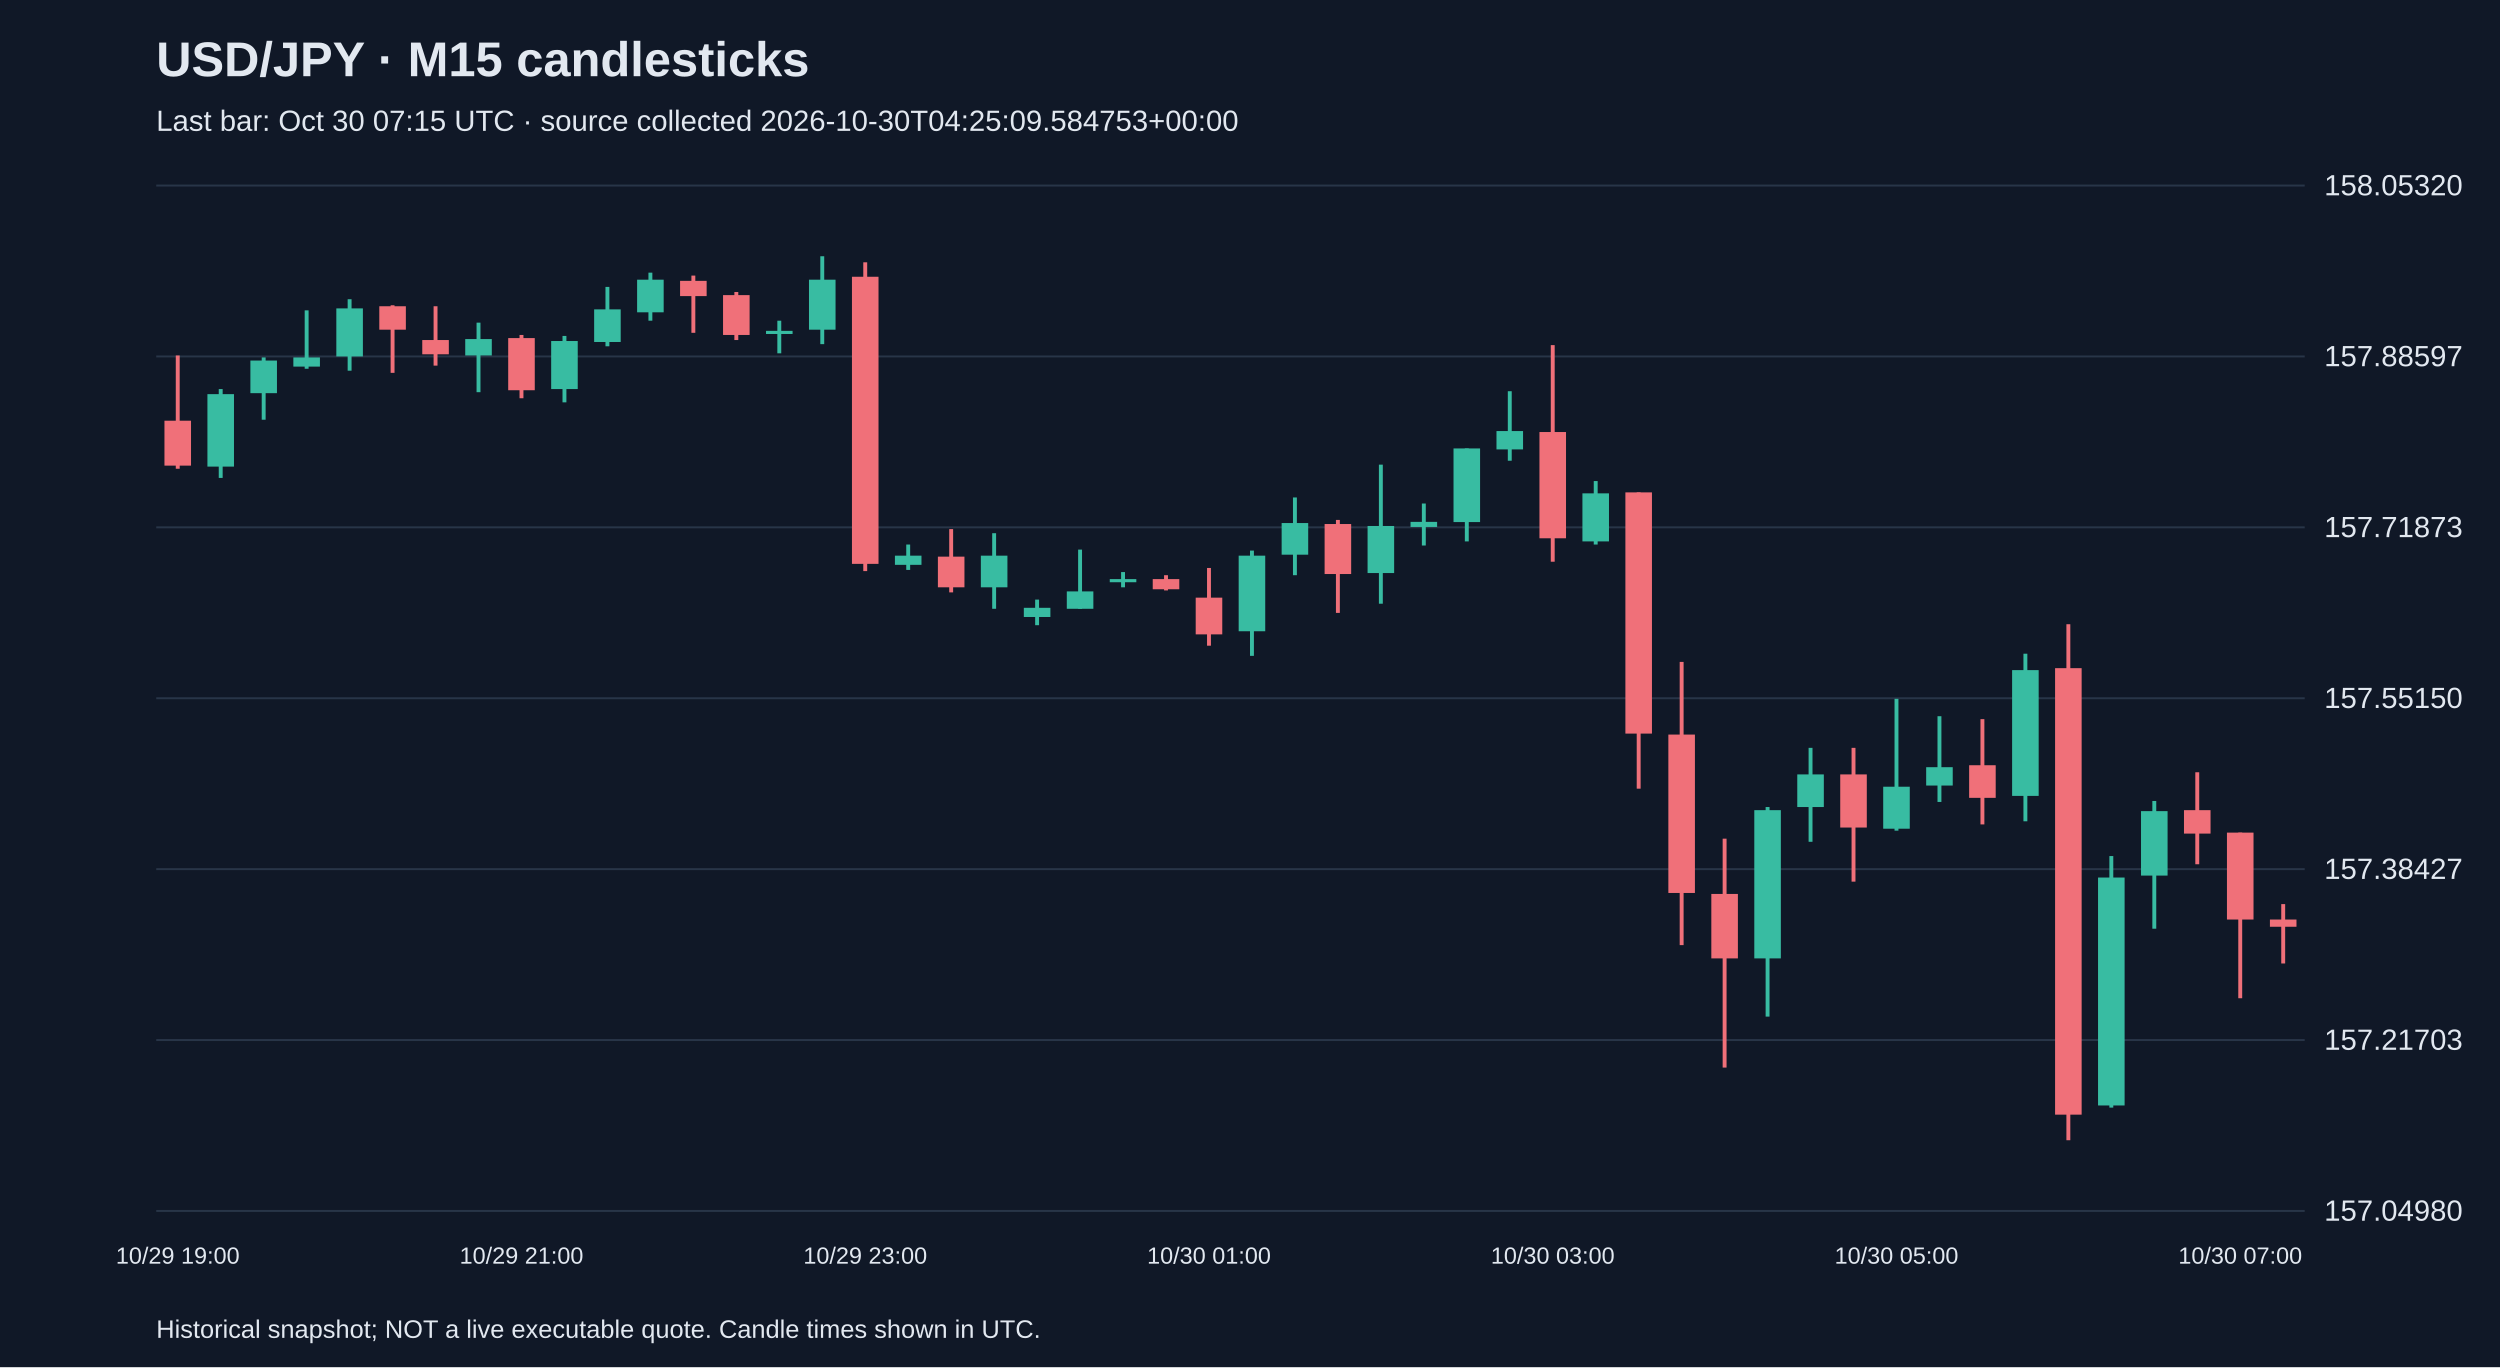
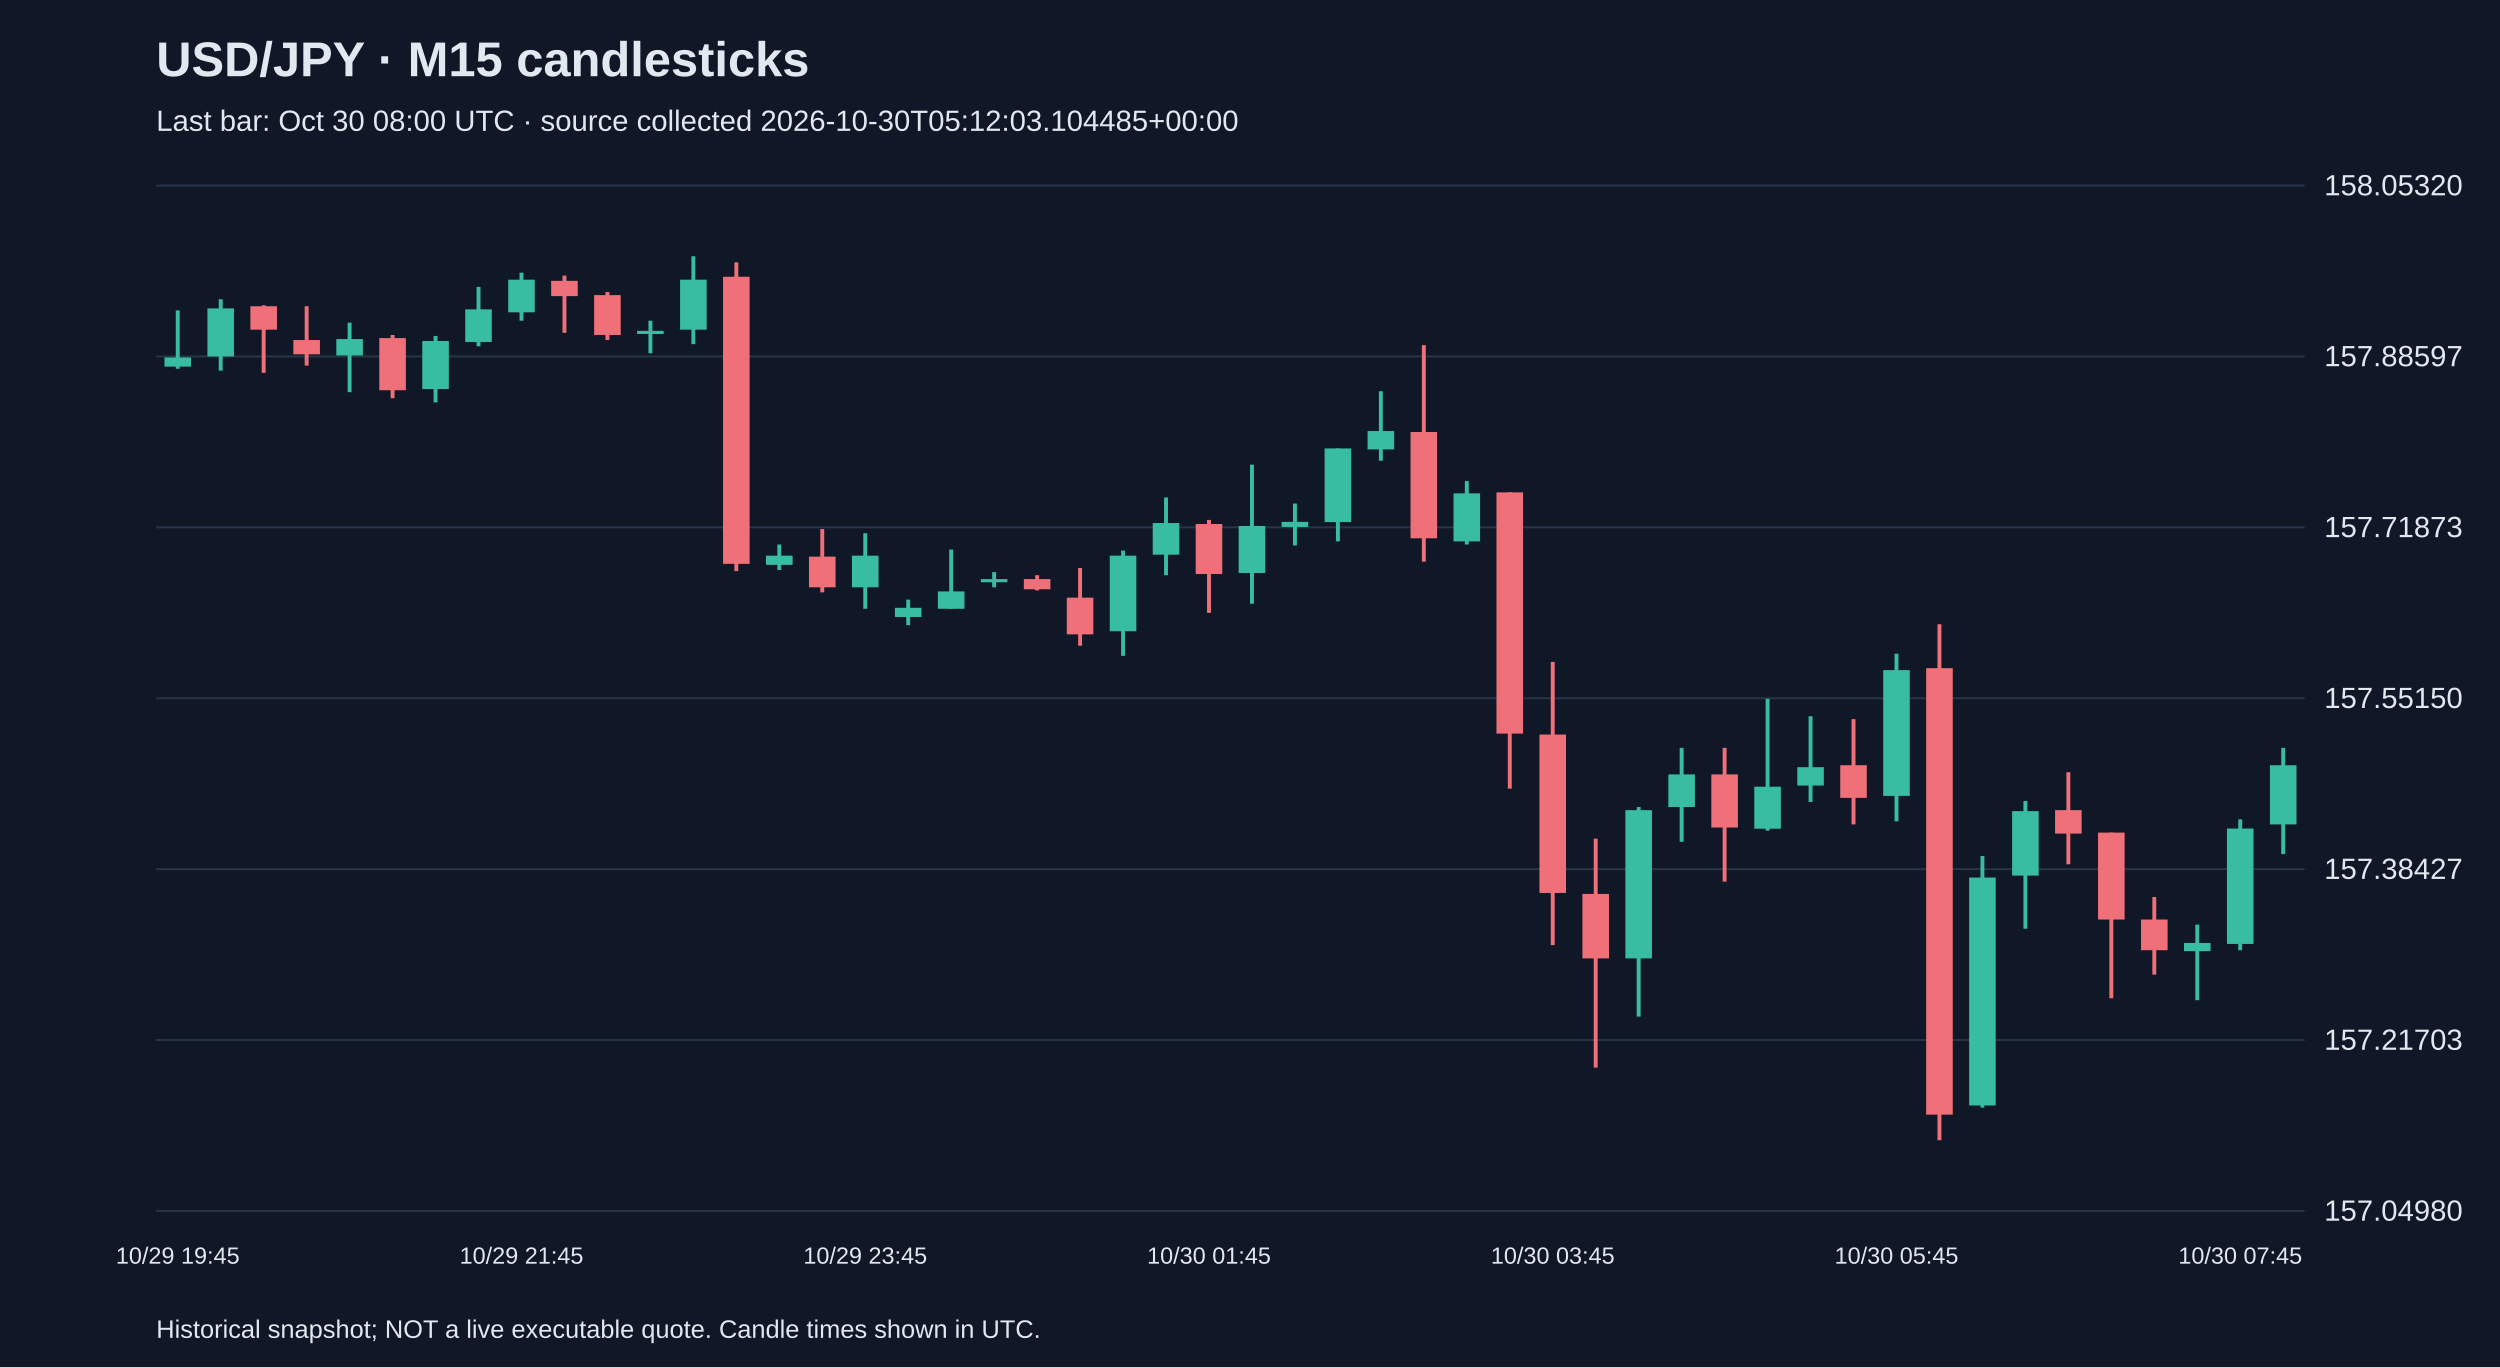
<svg xmlns="http://www.w3.org/2000/svg" viewBox="0 0 1280 700">
  <rect width="100%" height="100%" fill="#101827" />
  <style>text{font-family:Arial,sans-serif;fill:#e2e8f0}</style>
  <text x="80" y="39" font-size="25" font-weight="bold">USD/JPY · M15 candlesticks</text>
-   <text x="80" y="67" font-size="15" fill="#a6b1c5">Last bar: Oct 30 07:15 UTC · source collected 2026-10-30T04:25:09.584753+00:00</text>
+   <text x="80" y="67" font-size="15" fill="#a6b1c5">Last bar: Oct 30 08:00 UTC · source collected 2026-10-30T05:12:03.104485+00:00</text>
  <line x1="80" y1="620.0" x2="1180" y2="620.0" stroke="#283548" />
  <text x="1190" y="625.0" font-size="15">157.04980</text>
  <line x1="80" y1="532.5" x2="1180" y2="532.5" stroke="#283548" />
  <text x="1190" y="537.5" font-size="15">157.21703</text>
  <line x1="80" y1="445.0" x2="1180" y2="445.0" stroke="#283548" />
  <text x="1190" y="450.0" font-size="15">157.38427</text>
  <line x1="80" y1="357.5" x2="1180" y2="357.5" stroke="#283548" />
  <text x="1190" y="362.5" font-size="15">157.55150</text>
  <line x1="80" y1="270.0" x2="1180" y2="270.0" stroke="#283548" />
  <text x="1190" y="275.0" font-size="15">157.71873</text>
  <line x1="80" y1="182.5" x2="1180" y2="182.5" stroke="#283548" />
  <text x="1190" y="187.5" font-size="15">157.88597</text>
  <line x1="80" y1="95.0" x2="1180" y2="95.0" stroke="#283548" />
  <text x="1190" y="100.0" font-size="15">158.05320</text>
-   <line x1="91.0" y1="182.0" x2="91.0" y2="240.0" stroke="#f07079" stroke-width="2" />
-   <rect x="84.2" y="215.4" width="13.6" height="23.0" fill="#f07079" />
-   <text x="91.0" y="647" text-anchor="middle" font-size="12">10/29 19:00</text>
-   <line x1="113.0" y1="199.2" x2="113.0" y2="244.7" stroke="#38bca2" stroke-width="2" />
-   <rect x="106.2" y="201.8" width="13.6" height="37.1" fill="#38bca2" />
-   <line x1="135.0" y1="183.0" x2="135.0" y2="214.9" stroke="#38bca2" stroke-width="2" />
-   <rect x="128.2" y="184.6" width="13.6" height="16.7" fill="#38bca2" />
-   <line x1="157.0" y1="158.9" x2="157.0" y2="188.8" stroke="#38bca2" stroke-width="2" />
-   <rect x="150.2" y="183.0" width="13.6" height="4.7" fill="#38bca2" />
-   <line x1="179.0" y1="153.2" x2="179.0" y2="189.8" stroke="#38bca2" stroke-width="2" />
-   <rect x="172.2" y="157.9" width="13.6" height="24.6" fill="#38bca2" />
-   <line x1="201.0" y1="156.3" x2="201.0" y2="190.9" stroke="#f07079" stroke-width="2" />
-   <rect x="194.2" y="156.8" width="13.6" height="12.0" fill="#f07079" />
-   <line x1="223.0" y1="156.8" x2="223.0" y2="187.2" stroke="#f07079" stroke-width="2" />
-   <rect x="216.2" y="174.1" width="13.6" height="7.3" fill="#f07079" />
-   <line x1="245.0" y1="165.2" x2="245.0" y2="200.8" stroke="#38bca2" stroke-width="2" />
-   <rect x="238.2" y="173.6" width="13.6" height="8.4" fill="#38bca2" />
-   <line x1="267.0" y1="171.5" x2="267.0" y2="203.9" stroke="#f07079" stroke-width="2" />
-   <rect x="260.2" y="173.1" width="13.6" height="26.7" fill="#f07079" />
-   <text x="267.0" y="647" text-anchor="middle" font-size="12">10/29 21:00</text>
-   <line x1="289.0" y1="172.0" x2="289.0" y2="206.0" stroke="#38bca2" stroke-width="2" />
-   <rect x="282.2" y="174.6" width="13.6" height="24.6" fill="#38bca2" />
-   <line x1="311.0" y1="146.9" x2="311.0" y2="177.3" stroke="#38bca2" stroke-width="2" />
-   <rect x="304.2" y="158.4" width="13.6" height="16.7" fill="#38bca2" />
-   <line x1="333.0" y1="139.6" x2="333.0" y2="164.2" stroke="#38bca2" stroke-width="2" />
-   <rect x="326.2" y="143.2" width="13.6" height="16.7" fill="#38bca2" />
-   <line x1="355.0" y1="141.1" x2="355.0" y2="170.4" stroke="#f07079" stroke-width="2" />
-   <rect x="348.2" y="143.8" width="13.6" height="7.8" fill="#f07079" />
-   <line x1="377.0" y1="149.5" x2="377.0" y2="174.1" stroke="#f07079" stroke-width="2" />
-   <rect x="370.2" y="151.1" width="13.6" height="20.4" fill="#f07079" />
-   <line x1="399.0" y1="164.2" x2="399.0" y2="180.9" stroke="#38bca2" stroke-width="2" />
-   <rect x="392.2" y="169.4" width="13.6" height="1.6" fill="#38bca2" />
-   <line x1="421.0" y1="131.2" x2="421.0" y2="176.2" stroke="#38bca2" stroke-width="2" />
-   <rect x="414.2" y="143.2" width="13.6" height="25.6" fill="#38bca2" />
-   <line x1="443.0" y1="134.3" x2="443.0" y2="292.4" stroke="#f07079" stroke-width="2" />
-   <rect x="436.2" y="141.7" width="13.6" height="147.0" fill="#f07079" />
-   <text x="443.0" y="647" text-anchor="middle" font-size="12">10/29 23:00</text>
-   <line x1="465.0" y1="278.8" x2="465.0" y2="291.8" stroke="#38bca2" stroke-width="2" />
-   <rect x="458.2" y="284.5" width="13.6" height="4.7" fill="#38bca2" />
-   <line x1="487.0" y1="270.9" x2="487.0" y2="303.3" stroke="#f07079" stroke-width="2" />
-   <rect x="480.2" y="285.0" width="13.6" height="15.7" fill="#f07079" />
-   <line x1="509.0" y1="273.0" x2="509.0" y2="311.7" stroke="#38bca2" stroke-width="2" />
-   <rect x="502.2" y="284.5" width="13.6" height="16.2" fill="#38bca2" />
-   <line x1="531.0" y1="307.0" x2="531.0" y2="320.1" stroke="#38bca2" stroke-width="2" />
-   <rect x="524.2" y="311.2" width="13.6" height="4.7" fill="#38bca2" />
-   <line x1="553.0" y1="281.4" x2="553.0" y2="311.7" stroke="#38bca2" stroke-width="2" />
-   <rect x="546.2" y="302.8" width="13.6" height="8.9" fill="#38bca2" />
-   <line x1="575.0" y1="292.9" x2="575.0" y2="300.7" stroke="#38bca2" stroke-width="2" />
-   <rect x="568.2" y="296.5" width="13.6" height="1.6" fill="#38bca2" />
-   <line x1="597.0" y1="294.5" x2="597.0" y2="302.3" stroke="#f07079" stroke-width="2" />
-   <rect x="590.2" y="296.5" width="13.6" height="5.2" fill="#f07079" />
-   <line x1="619.0" y1="290.8" x2="619.0" y2="330.6" stroke="#f07079" stroke-width="2" />
-   <rect x="612.2" y="306.0" width="13.6" height="18.8" fill="#f07079" />
-   <text x="619.0" y="647" text-anchor="middle" font-size="12">10/30 01:00</text>
-   <line x1="641.0" y1="281.9" x2="641.0" y2="335.8" stroke="#38bca2" stroke-width="2" />
-   <rect x="634.2" y="284.5" width="13.6" height="38.7" fill="#38bca2" />
-   <line x1="663.0" y1="254.7" x2="663.0" y2="294.5" stroke="#38bca2" stroke-width="2" />
-   <rect x="656.2" y="267.8" width="13.6" height="16.2" fill="#38bca2" />
-   <line x1="685.0" y1="266.2" x2="685.0" y2="313.8" stroke="#f07079" stroke-width="2" />
-   <rect x="678.2" y="268.3" width="13.6" height="25.6" fill="#f07079" />
-   <line x1="707.0" y1="237.9" x2="707.0" y2="309.1" stroke="#38bca2" stroke-width="2" />
-   <rect x="700.2" y="269.3" width="13.6" height="24.1" fill="#38bca2" />
-   <line x1="729.0" y1="257.8" x2="729.0" y2="279.3" stroke="#38bca2" stroke-width="2" />
-   <rect x="722.2" y="267.2" width="13.6" height="2.6" fill="#38bca2" />
-   <line x1="751.0" y1="229.6" x2="751.0" y2="277.2" stroke="#38bca2" stroke-width="2" />
-   <rect x="744.2" y="229.6" width="13.6" height="37.7" fill="#38bca2" />
-   <line x1="773.0" y1="200.3" x2="773.0" y2="235.9" stroke="#38bca2" stroke-width="2" />
-   <rect x="766.2" y="220.7" width="13.6" height="9.4" fill="#38bca2" />
-   <line x1="795.0" y1="176.7" x2="795.0" y2="287.6" stroke="#f07079" stroke-width="2" />
-   <rect x="788.2" y="221.2" width="13.6" height="54.4" fill="#f07079" />
-   <text x="795.0" y="647" text-anchor="middle" font-size="12">10/30 03:00</text>
-   <line x1="817.0" y1="246.3" x2="817.0" y2="278.8" stroke="#38bca2" stroke-width="2" />
-   <rect x="810.2" y="252.6" width="13.6" height="24.6" fill="#38bca2" />
-   <line x1="839.0" y1="252.1" x2="839.0" y2="403.8" stroke="#f07079" stroke-width="2" />
-   <rect x="832.2" y="252.1" width="13.6" height="123.5" fill="#f07079" />
-   <line x1="861.0" y1="338.9" x2="861.0" y2="483.9" stroke="#f07079" stroke-width="2" />
-   <rect x="854.2" y="376.1" width="13.6" height="81.1" fill="#f07079" />
-   <line x1="883.0" y1="429.4" x2="883.0" y2="546.6" stroke="#f07079" stroke-width="2" />
-   <rect x="876.2" y="457.7" width="13.6" height="33.0" fill="#f07079" />
-   <line x1="905.0" y1="413.2" x2="905.0" y2="520.5" stroke="#38bca2" stroke-width="2" />
-   <rect x="898.2" y="414.8" width="13.6" height="75.9" fill="#38bca2" />
-   <line x1="927.0" y1="382.9" x2="927.0" y2="431.0" stroke="#38bca2" stroke-width="2" />
-   <rect x="920.2" y="396.5" width="13.6" height="16.7" fill="#38bca2" />
-   <line x1="949.0" y1="382.9" x2="949.0" y2="451.4" stroke="#f07079" stroke-width="2" />
-   <rect x="942.2" y="396.5" width="13.6" height="27.2" fill="#f07079" />
-   <line x1="971.0" y1="357.8" x2="971.0" y2="425.3" stroke="#38bca2" stroke-width="2" />
-   <rect x="964.2" y="402.8" width="13.6" height="21.5" fill="#38bca2" />
-   <text x="971.0" y="647" text-anchor="middle" font-size="12">10/30 05:00</text>
-   <line x1="993.0" y1="366.7" x2="993.0" y2="410.6" stroke="#38bca2" stroke-width="2" />
-   <rect x="986.2" y="392.8" width="13.6" height="9.4" fill="#38bca2" />
-   <line x1="1015.0" y1="368.2" x2="1015.0" y2="422.1" stroke="#f07079" stroke-width="2" />
-   <rect x="1008.2" y="391.8" width="13.6" height="16.7" fill="#f07079" />
-   <line x1="1037.0" y1="334.7" x2="1037.0" y2="420.5" stroke="#38bca2" stroke-width="2" />
-   <rect x="1030.2" y="343.1" width="13.6" height="64.4" fill="#38bca2" />
-   <line x1="1059.0" y1="319.6" x2="1059.0" y2="583.8" stroke="#f07079" stroke-width="2" />
-   <rect x="1052.2" y="342.1" width="13.6" height="228.6" fill="#f07079" />
-   <line x1="1081.0" y1="438.3" x2="1081.0" y2="567.1" stroke="#38bca2" stroke-width="2" />
-   <rect x="1074.2" y="449.3" width="13.6" height="116.7" fill="#38bca2" />
-   <line x1="1103.0" y1="410.1" x2="1103.0" y2="475.5" stroke="#38bca2" stroke-width="2" />
-   <rect x="1096.2" y="415.3" width="13.6" height="33.0" fill="#38bca2" />
-   <line x1="1125.0" y1="395.4" x2="1125.0" y2="442.5" stroke="#f07079" stroke-width="2" />
-   <rect x="1118.2" y="414.8" width="13.6" height="12.0" fill="#f07079" />
-   <line x1="1147.0" y1="426.3" x2="1147.0" y2="511.1" stroke="#f07079" stroke-width="2" />
-   <rect x="1140.2" y="426.3" width="13.6" height="44.5" fill="#f07079" />
-   <text x="1147.0" y="647" text-anchor="middle" font-size="12">10/30 07:00</text>
-   <line x1="1169.0" y1="462.9" x2="1169.0" y2="493.3" stroke="#f07079" stroke-width="2" />
-   <rect x="1162.2" y="470.8" width="13.6" height="3.7" fill="#f07079" />
+   <line x1="91.0" y1="158.9" x2="91.0" y2="188.8" stroke="#38bca2" stroke-width="2" />
+   <rect x="84.2" y="183.0" width="13.6" height="4.7" fill="#38bca2" />
+   <text x="91.0" y="647" text-anchor="middle" font-size="12">10/29 19:45</text>
+   <line x1="113.0" y1="153.2" x2="113.0" y2="189.8" stroke="#38bca2" stroke-width="2" />
+   <rect x="106.2" y="157.9" width="13.6" height="24.6" fill="#38bca2" />
+   <line x1="135.0" y1="156.3" x2="135.0" y2="190.9" stroke="#f07079" stroke-width="2" />
+   <rect x="128.2" y="156.8" width="13.6" height="12.0" fill="#f07079" />
+   <line x1="157.0" y1="156.8" x2="157.0" y2="187.2" stroke="#f07079" stroke-width="2" />
+   <rect x="150.2" y="174.1" width="13.6" height="7.3" fill="#f07079" />
+   <line x1="179.0" y1="165.2" x2="179.0" y2="200.8" stroke="#38bca2" stroke-width="2" />
+   <rect x="172.2" y="173.6" width="13.6" height="8.4" fill="#38bca2" />
+   <line x1="201.0" y1="171.5" x2="201.0" y2="203.9" stroke="#f07079" stroke-width="2" />
+   <rect x="194.2" y="173.1" width="13.6" height="26.7" fill="#f07079" />
+   <line x1="223.0" y1="172.0" x2="223.0" y2="206.0" stroke="#38bca2" stroke-width="2" />
+   <rect x="216.2" y="174.6" width="13.6" height="24.6" fill="#38bca2" />
+   <line x1="245.0" y1="146.9" x2="245.0" y2="177.3" stroke="#38bca2" stroke-width="2" />
+   <rect x="238.2" y="158.4" width="13.6" height="16.7" fill="#38bca2" />
+   <line x1="267.0" y1="139.6" x2="267.0" y2="164.2" stroke="#38bca2" stroke-width="2" />
+   <rect x="260.2" y="143.2" width="13.6" height="16.7" fill="#38bca2" />
+   <text x="267.0" y="647" text-anchor="middle" font-size="12">10/29 21:45</text>
+   <line x1="289.0" y1="141.1" x2="289.0" y2="170.4" stroke="#f07079" stroke-width="2" />
+   <rect x="282.2" y="143.8" width="13.6" height="7.8" fill="#f07079" />
+   <line x1="311.0" y1="149.5" x2="311.0" y2="174.1" stroke="#f07079" stroke-width="2" />
+   <rect x="304.2" y="151.1" width="13.6" height="20.4" fill="#f07079" />
+   <line x1="333.0" y1="164.2" x2="333.0" y2="180.9" stroke="#38bca2" stroke-width="2" />
+   <rect x="326.2" y="169.4" width="13.6" height="1.6" fill="#38bca2" />
+   <line x1="355.0" y1="131.2" x2="355.0" y2="176.2" stroke="#38bca2" stroke-width="2" />
+   <rect x="348.2" y="143.2" width="13.6" height="25.6" fill="#38bca2" />
+   <line x1="377.0" y1="134.3" x2="377.0" y2="292.4" stroke="#f07079" stroke-width="2" />
+   <rect x="370.2" y="141.7" width="13.6" height="147.0" fill="#f07079" />
+   <line x1="399.0" y1="278.8" x2="399.0" y2="291.8" stroke="#38bca2" stroke-width="2" />
+   <rect x="392.2" y="284.5" width="13.6" height="4.7" fill="#38bca2" />
+   <line x1="421.0" y1="270.9" x2="421.0" y2="303.3" stroke="#f07079" stroke-width="2" />
+   <rect x="414.2" y="285.0" width="13.6" height="15.7" fill="#f07079" />
+   <line x1="443.0" y1="273.0" x2="443.0" y2="311.7" stroke="#38bca2" stroke-width="2" />
+   <rect x="436.2" y="284.5" width="13.6" height="16.2" fill="#38bca2" />
+   <text x="443.0" y="647" text-anchor="middle" font-size="12">10/29 23:45</text>
+   <line x1="465.0" y1="307.0" x2="465.0" y2="320.1" stroke="#38bca2" stroke-width="2" />
+   <rect x="458.2" y="311.2" width="13.6" height="4.7" fill="#38bca2" />
+   <line x1="487.0" y1="281.4" x2="487.0" y2="311.7" stroke="#38bca2" stroke-width="2" />
+   <rect x="480.2" y="302.8" width="13.6" height="8.9" fill="#38bca2" />
+   <line x1="509.0" y1="292.9" x2="509.0" y2="300.7" stroke="#38bca2" stroke-width="2" />
+   <rect x="502.2" y="296.5" width="13.6" height="1.6" fill="#38bca2" />
+   <line x1="531.0" y1="294.5" x2="531.0" y2="302.3" stroke="#f07079" stroke-width="2" />
+   <rect x="524.2" y="296.5" width="13.6" height="5.2" fill="#f07079" />
+   <line x1="553.0" y1="290.8" x2="553.0" y2="330.6" stroke="#f07079" stroke-width="2" />
+   <rect x="546.2" y="306.0" width="13.6" height="18.8" fill="#f07079" />
+   <line x1="575.0" y1="281.9" x2="575.0" y2="335.8" stroke="#38bca2" stroke-width="2" />
+   <rect x="568.2" y="284.5" width="13.6" height="38.7" fill="#38bca2" />
+   <line x1="597.0" y1="254.7" x2="597.0" y2="294.5" stroke="#38bca2" stroke-width="2" />
+   <rect x="590.2" y="267.8" width="13.6" height="16.2" fill="#38bca2" />
+   <line x1="619.0" y1="266.2" x2="619.0" y2="313.8" stroke="#f07079" stroke-width="2" />
+   <rect x="612.2" y="268.3" width="13.6" height="25.6" fill="#f07079" />
+   <text x="619.0" y="647" text-anchor="middle" font-size="12">10/30 01:45</text>
+   <line x1="641.0" y1="237.9" x2="641.0" y2="309.1" stroke="#38bca2" stroke-width="2" />
+   <rect x="634.2" y="269.3" width="13.6" height="24.1" fill="#38bca2" />
+   <line x1="663.0" y1="257.8" x2="663.0" y2="279.3" stroke="#38bca2" stroke-width="2" />
+   <rect x="656.2" y="267.2" width="13.6" height="2.6" fill="#38bca2" />
+   <line x1="685.0" y1="229.6" x2="685.0" y2="277.2" stroke="#38bca2" stroke-width="2" />
+   <rect x="678.2" y="229.6" width="13.6" height="37.7" fill="#38bca2" />
+   <line x1="707.0" y1="200.3" x2="707.0" y2="235.9" stroke="#38bca2" stroke-width="2" />
+   <rect x="700.2" y="220.7" width="13.6" height="9.4" fill="#38bca2" />
+   <line x1="729.0" y1="176.7" x2="729.0" y2="287.6" stroke="#f07079" stroke-width="2" />
+   <rect x="722.2" y="221.2" width="13.6" height="54.4" fill="#f07079" />
+   <line x1="751.0" y1="246.3" x2="751.0" y2="278.8" stroke="#38bca2" stroke-width="2" />
+   <rect x="744.2" y="252.6" width="13.6" height="24.6" fill="#38bca2" />
+   <line x1="773.0" y1="252.1" x2="773.0" y2="403.8" stroke="#f07079" stroke-width="2" />
+   <rect x="766.2" y="252.1" width="13.6" height="123.5" fill="#f07079" />
+   <line x1="795.0" y1="338.9" x2="795.0" y2="483.9" stroke="#f07079" stroke-width="2" />
+   <rect x="788.2" y="376.1" width="13.6" height="81.1" fill="#f07079" />
+   <text x="795.0" y="647" text-anchor="middle" font-size="12">10/30 03:45</text>
+   <line x1="817.0" y1="429.4" x2="817.0" y2="546.6" stroke="#f07079" stroke-width="2" />
+   <rect x="810.2" y="457.7" width="13.6" height="33.0" fill="#f07079" />
+   <line x1="839.0" y1="413.2" x2="839.0" y2="520.5" stroke="#38bca2" stroke-width="2" />
+   <rect x="832.2" y="414.8" width="13.6" height="75.9" fill="#38bca2" />
+   <line x1="861.0" y1="382.9" x2="861.0" y2="431.0" stroke="#38bca2" stroke-width="2" />
+   <rect x="854.2" y="396.5" width="13.6" height="16.7" fill="#38bca2" />
+   <line x1="883.0" y1="382.9" x2="883.0" y2="451.4" stroke="#f07079" stroke-width="2" />
+   <rect x="876.2" y="396.5" width="13.6" height="27.2" fill="#f07079" />
+   <line x1="905.0" y1="357.8" x2="905.0" y2="425.3" stroke="#38bca2" stroke-width="2" />
+   <rect x="898.2" y="402.8" width="13.6" height="21.5" fill="#38bca2" />
+   <line x1="927.0" y1="366.7" x2="927.0" y2="410.6" stroke="#38bca2" stroke-width="2" />
+   <rect x="920.2" y="392.8" width="13.6" height="9.4" fill="#38bca2" />
+   <line x1="949.0" y1="368.2" x2="949.0" y2="422.1" stroke="#f07079" stroke-width="2" />
+   <rect x="942.2" y="391.8" width="13.6" height="16.7" fill="#f07079" />
+   <line x1="971.0" y1="334.7" x2="971.0" y2="420.5" stroke="#38bca2" stroke-width="2" />
+   <rect x="964.2" y="343.1" width="13.6" height="64.4" fill="#38bca2" />
+   <text x="971.0" y="647" text-anchor="middle" font-size="12">10/30 05:45</text>
+   <line x1="993.0" y1="319.6" x2="993.0" y2="583.8" stroke="#f07079" stroke-width="2" />
+   <rect x="986.2" y="342.1" width="13.6" height="228.6" fill="#f07079" />
+   <line x1="1015.0" y1="438.3" x2="1015.0" y2="567.1" stroke="#38bca2" stroke-width="2" />
+   <rect x="1008.2" y="449.3" width="13.6" height="116.7" fill="#38bca2" />
+   <line x1="1037.0" y1="410.1" x2="1037.0" y2="475.5" stroke="#38bca2" stroke-width="2" />
+   <rect x="1030.2" y="415.3" width="13.6" height="33.0" fill="#38bca2" />
+   <line x1="1059.0" y1="395.4" x2="1059.0" y2="442.5" stroke="#f07079" stroke-width="2" />
+   <rect x="1052.2" y="414.8" width="13.6" height="12.0" fill="#f07079" />
+   <line x1="1081.0" y1="426.3" x2="1081.0" y2="511.1" stroke="#f07079" stroke-width="2" />
+   <rect x="1074.2" y="426.3" width="13.6" height="44.5" fill="#f07079" />
+   <line x1="1103.0" y1="459.3" x2="1103.0" y2="499.0" stroke="#f07079" stroke-width="2" />
+   <rect x="1096.2" y="470.8" width="13.6" height="15.7" fill="#f07079" />
+   <line x1="1125.0" y1="473.4" x2="1125.0" y2="512.1" stroke="#38bca2" stroke-width="2" />
+   <rect x="1118.2" y="482.8" width="13.6" height="4.2" fill="#38bca2" />
+   <line x1="1147.0" y1="419.5" x2="1147.0" y2="486.5" stroke="#38bca2" stroke-width="2" />
+   <rect x="1140.2" y="424.2" width="13.6" height="59.1" fill="#38bca2" />
+   <text x="1147.0" y="647" text-anchor="middle" font-size="12">10/30 07:45</text>
+   <line x1="1169.0" y1="382.9" x2="1169.0" y2="437.3" stroke="#38bca2" stroke-width="2" />
+   <rect x="1162.2" y="391.8" width="13.6" height="30.3" fill="#38bca2" />
  <text x="80" y="685" font-size="13">Historical snapshot; NOT a live executable quote. Candle times shown in UTC.</text>
</svg>
